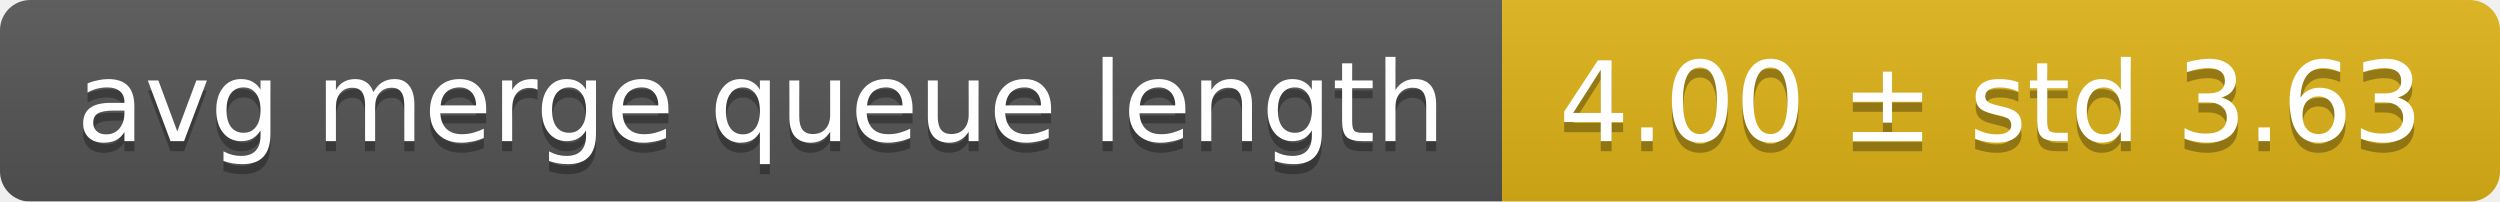
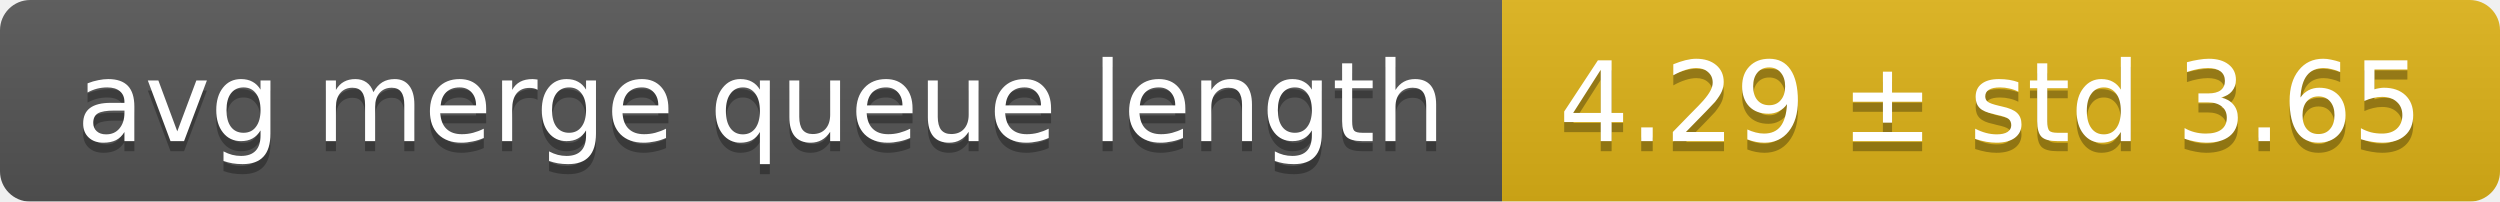
<svg xmlns="http://www.w3.org/2000/svg" width="248" height="20">
  <linearGradient id="smooth" x2="0" y2="100%">
    <stop offset="0" stop-color="#bbb" stop-opacity=".1" />
    <stop offset="1" stop-opacity=".1" />
  </linearGradient>
  <mask id="round">
    <rect width="248" height="20" rx="3" fill="#fff" />
  </mask>
  <g mask="url(#round)">
    <rect width="149" height="20" fill="#555" />
    <rect x="149" width="99" height="20" fill="#dfb317" />
    <rect width="248" height="20" fill="url(#smooth)" />
  </g>
  <g fill="#fff" text-anchor="middle" font-family="DejaVu Sans,Verdana,Geneva,sans-serif" font-size="11">
    <text x="75.5" y="15" fill="#010101" fill-opacity=".3">avg merge queue length</text>
    <text x="75.5" y="14">avg merge queue length</text>
-     <text x="197.5" y="15" fill="#010101" fill-opacity=".3">4.00 ± std 3.63</text>
-     <text x="197.5" y="14">4.00 ± std 3.63</text>
+     <text x="197.5" y="15" fill="#010101" fill-opacity=".3">4.29 ± std 3.65</text>
+     <text x="197.5" y="14">4.29 ± std 3.65</text>
  </g>
</svg>
